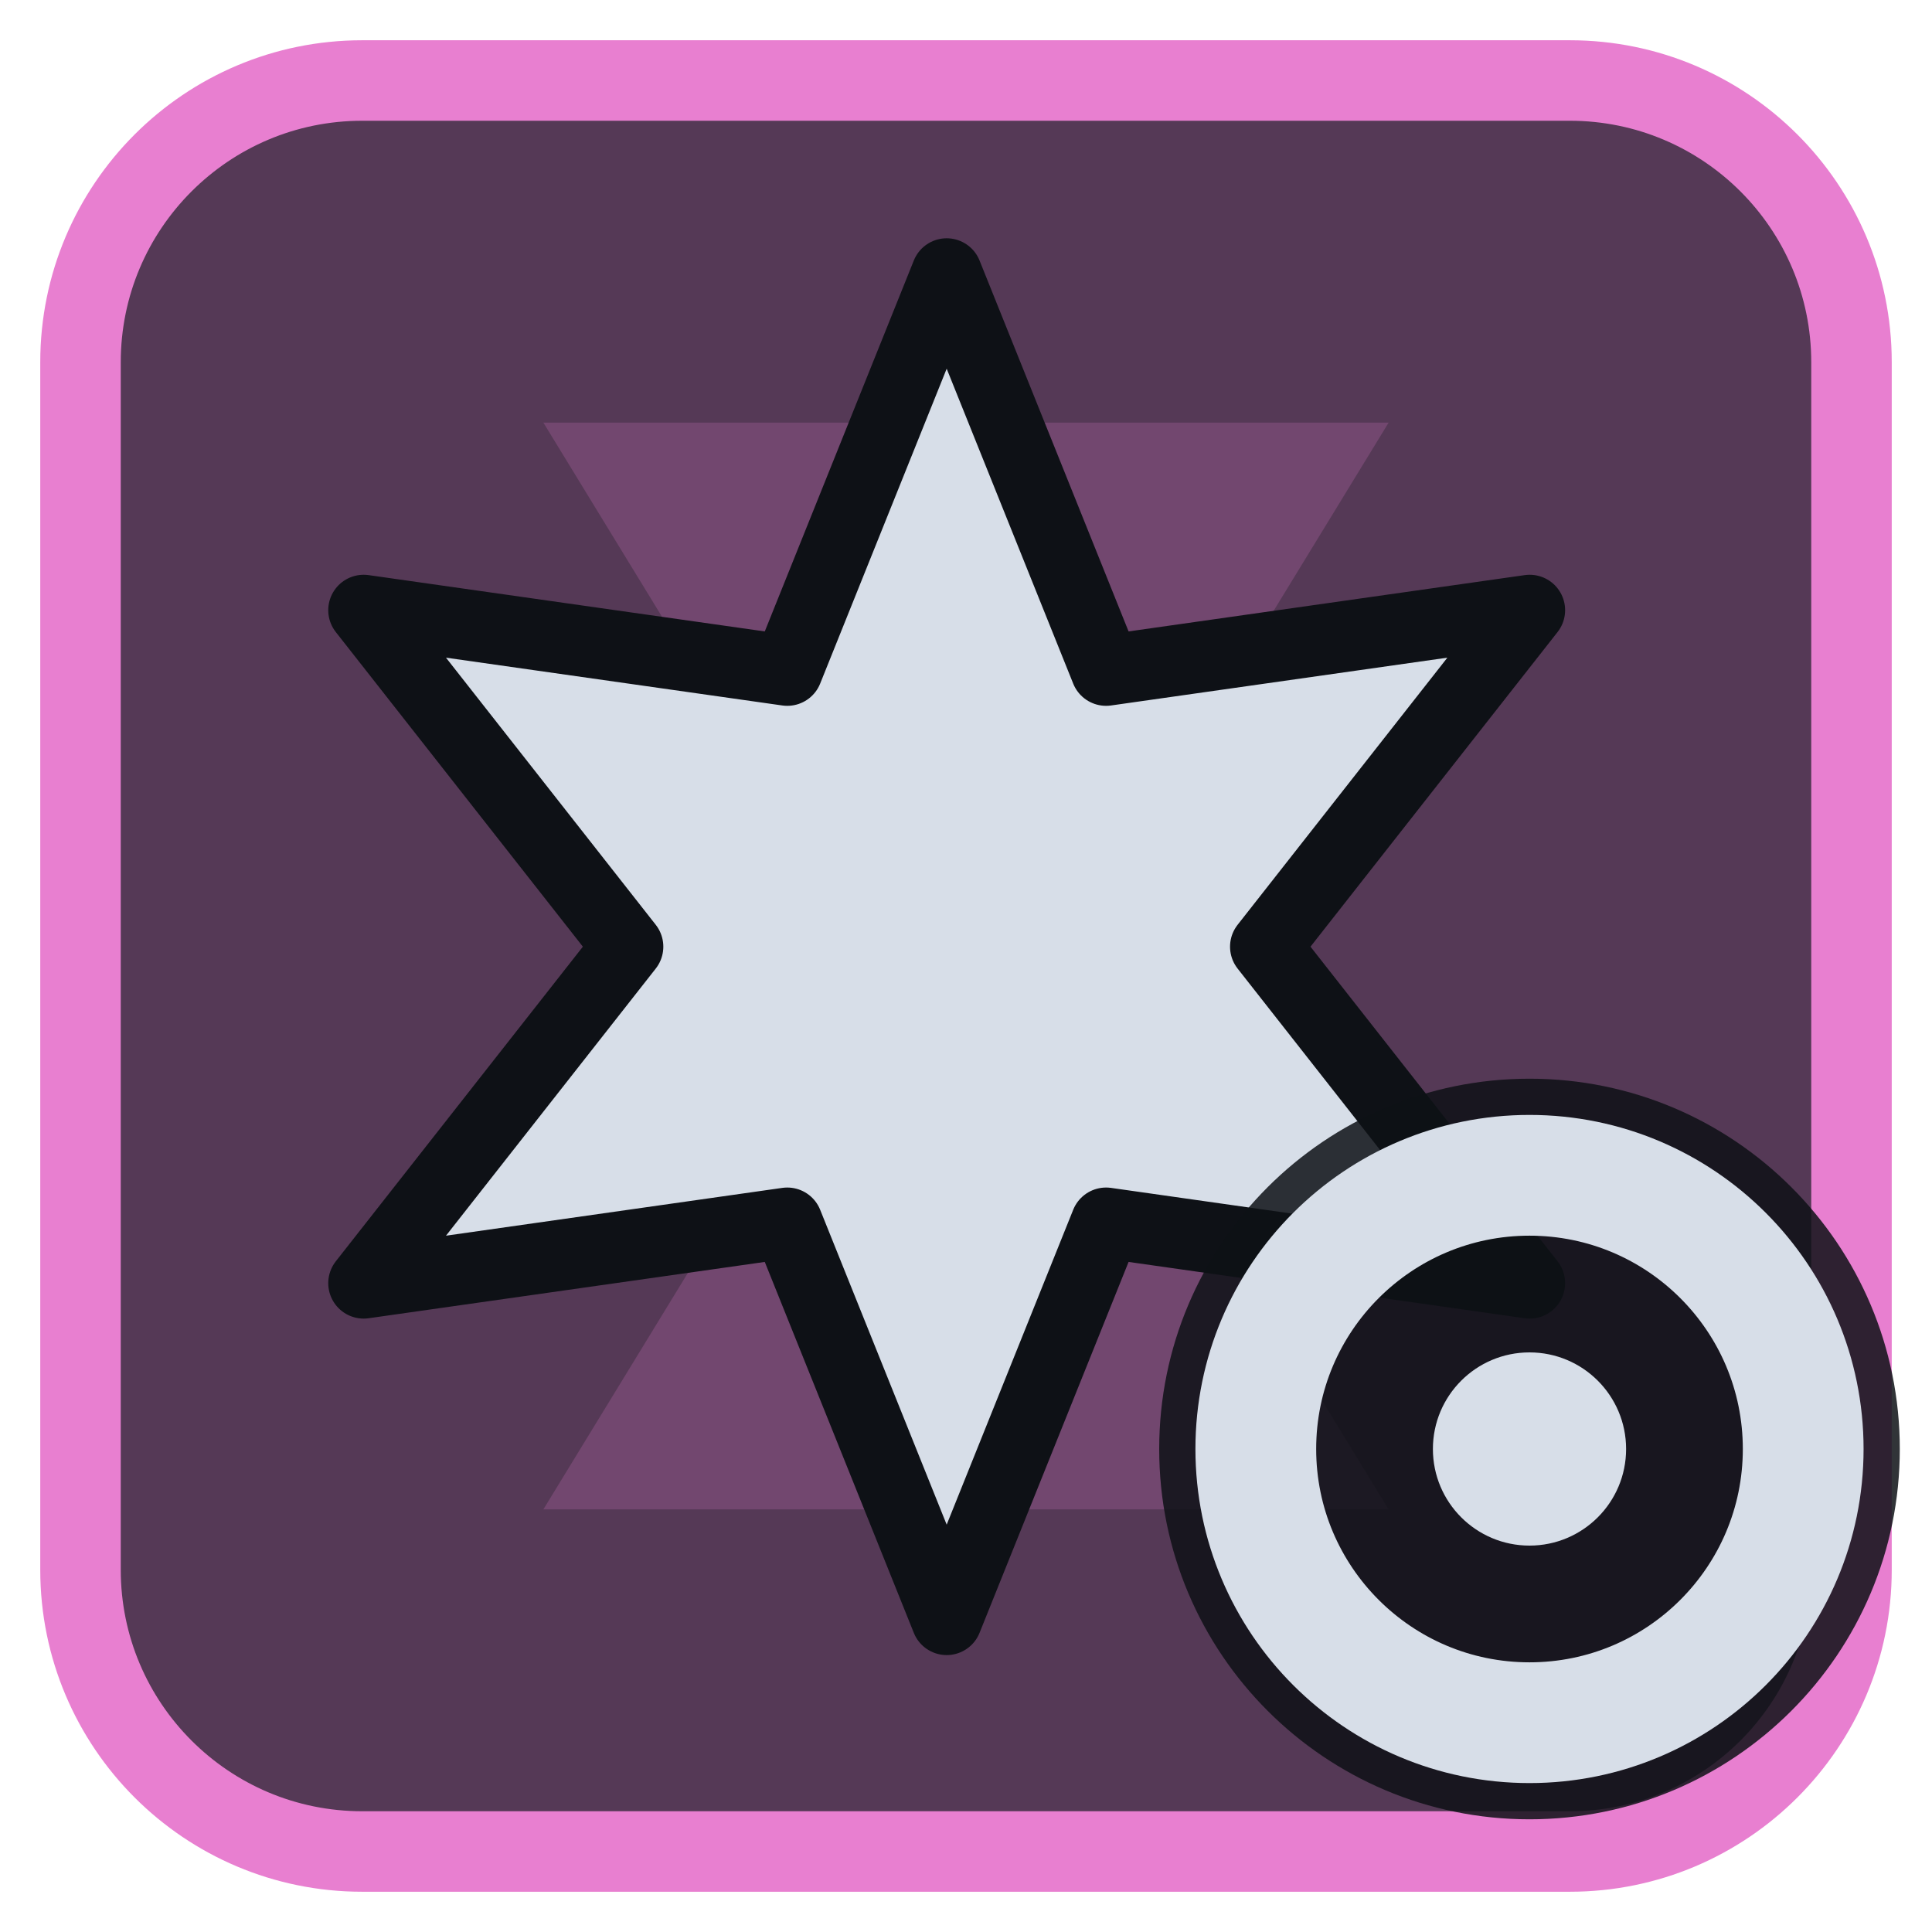
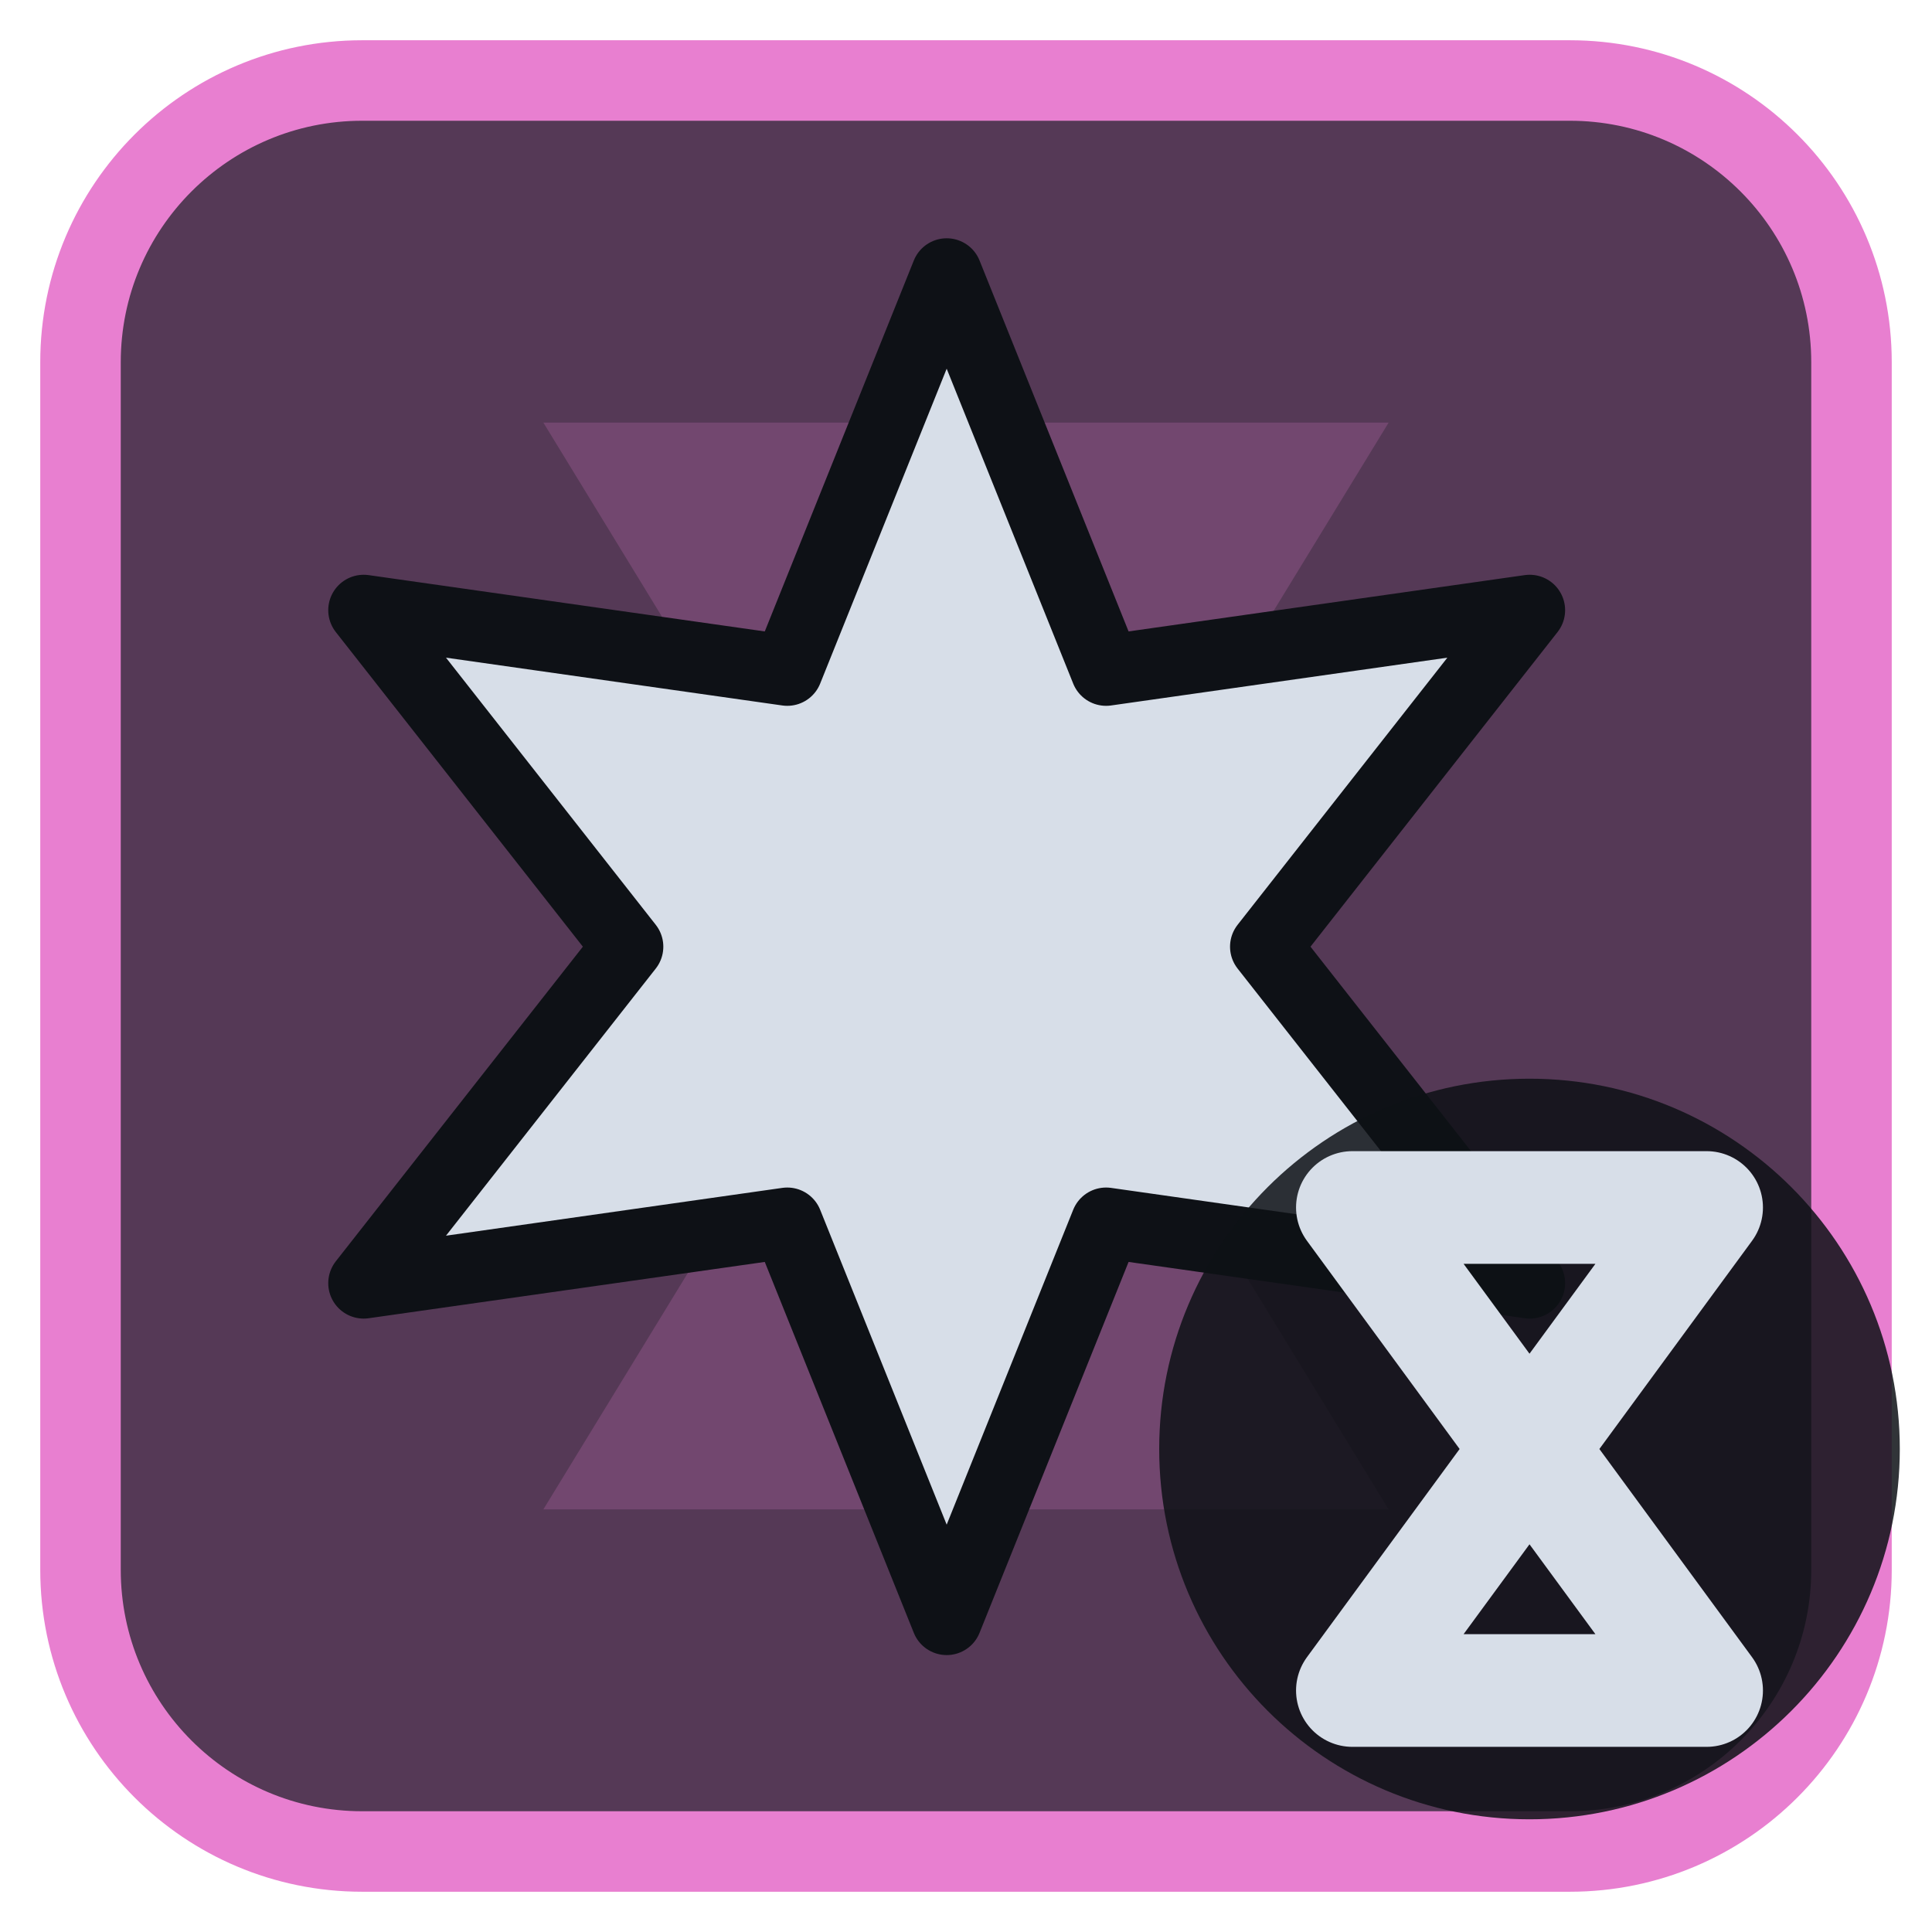
<svg xmlns="http://www.w3.org/2000/svg" viewBox="0 0 24 24" width="24" height="24">
  <rect x="1" y="1" width="22" height="22" rx="3.5" fill="#553956" stroke="#e87fd0" stroke-width="1" />
  <g opacity="0.2" transform="translate(3,3) scale(0.75)">
    <path d="M5 3h14l-5.5 9L19 21H5l5.5-9z" fill="#e87fd0" />
  </g>
  <g transform="translate(1.2,1.2) scale(0.88)">
    <path d="M12.00 2.50L14.25 8.10L20.23 7.25L16.50 12.00L20.23 16.75L14.25 15.90L12.00 21.50L9.75 15.90L3.77 16.75L7.50 12.00L3.77 7.25L9.75 8.10Z" fill="#d7dee8" stroke="#0e1116" stroke-width="1" stroke-linejoin="round" />
  </g>
  <circle cx="19" cy="18" r="4.6" fill="#0e1116" fill-opacity="0.85" />
-   <circle cx="19" cy="18" r="3.4" fill="none" stroke="#d7dee8" stroke-width="1.5" stroke-linecap="round" stroke-linejoin="round" />
-   <circle cx="19" cy="18" r="1.2" fill="#d7dee8" />
+   <path d="M16.8 15H21.2L16.8 21H21.2Z" fill="none" stroke="#d7dee8" stroke-width="1.4" stroke-linecap="round" stroke-linejoin="round" />
</svg>
